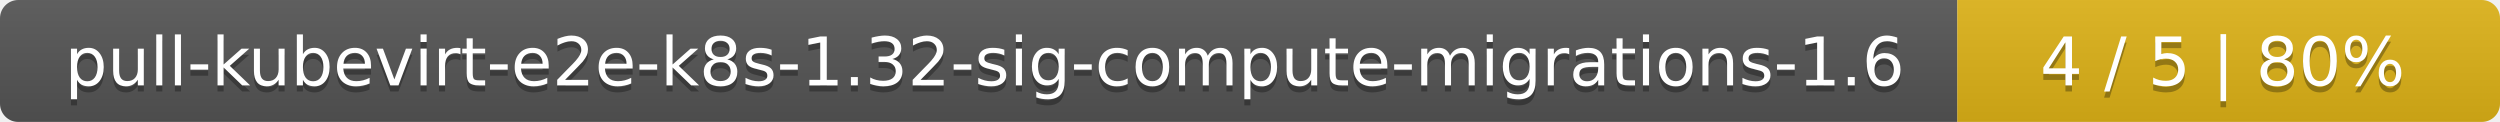
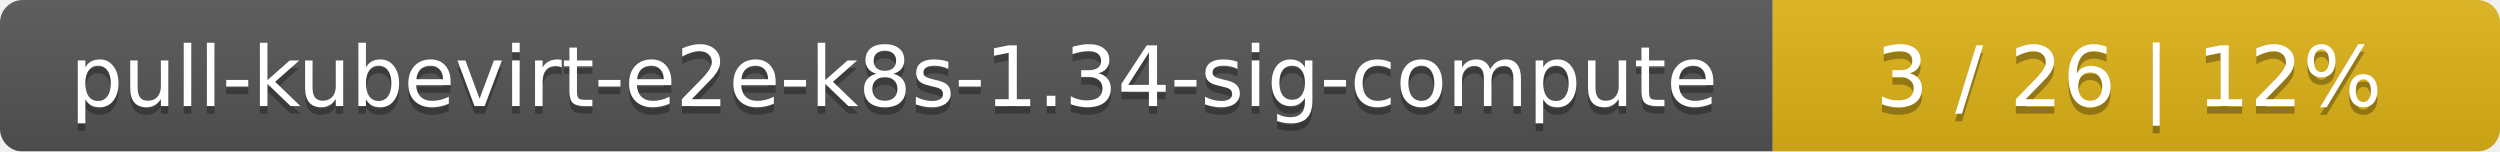
- <svg xmlns="http://www.w3.org/2000/svg" width="410" height="20">
+ <svg xmlns="http://www.w3.org/2000/svg" width="330" height="20">
  <linearGradient id="smooth" x2="0" y2="100%">
    <stop offset="0" stop-color="#bbb" stop-opacity=".1" />
    <stop offset="1" stop-opacity=".1" />
  </linearGradient>
  <mask id="round">
-     <rect width="410" height="20" rx="3" fill="#fff" />
+     <rect width="330" height="20" rx="3" fill="#fff" />
  </mask>
  <g mask="url(#round)">
-     <rect width="321" height="20" fill="#555" />
-     <rect x="321" width="89" height="20" fill="#dfb317" />
-     <rect width="410" height="20" fill="url(#smooth)" />
+     <rect width="234" height="20" fill="#555" />
+     <rect x="234" width="96" height="20" fill="#dfb317" />
+     <rect width="330" height="20" fill="url(#smooth)" />
  </g>
  <g fill="#fff" text-anchor="middle" font-family="DejaVu Sans,Verdana,Geneva,sans-serif" font-size="11">
-     <text x="161.5" y="15" fill="#010101" fill-opacity=".3">pull-kubevirt-e2e-k8s-1.32-sig-compute-migrations-1.6</text>
-     <text x="161.5" y="14">pull-kubevirt-e2e-k8s-1.32-sig-compute-migrations-1.6</text>
-     <text x="364.5" y="15" fill="#010101" fill-opacity=".3">4 / 5    |    80%</text>
-     <text x="364.5" y="14">4 / 5    |    80%</text>
+     <text x="118" y="15" fill="#010101" fill-opacity=".3">pull-kubevirt-e2e-k8s-1.34-sig-compute</text>
+     <text x="118" y="14">pull-kubevirt-e2e-k8s-1.34-sig-compute</text>
+     <text x="281" y="15" fill="#010101" fill-opacity=".3">3 / 26    |    12%</text>
+     <text x="281" y="14">3 / 26    |    12%</text>
  </g>
</svg>
